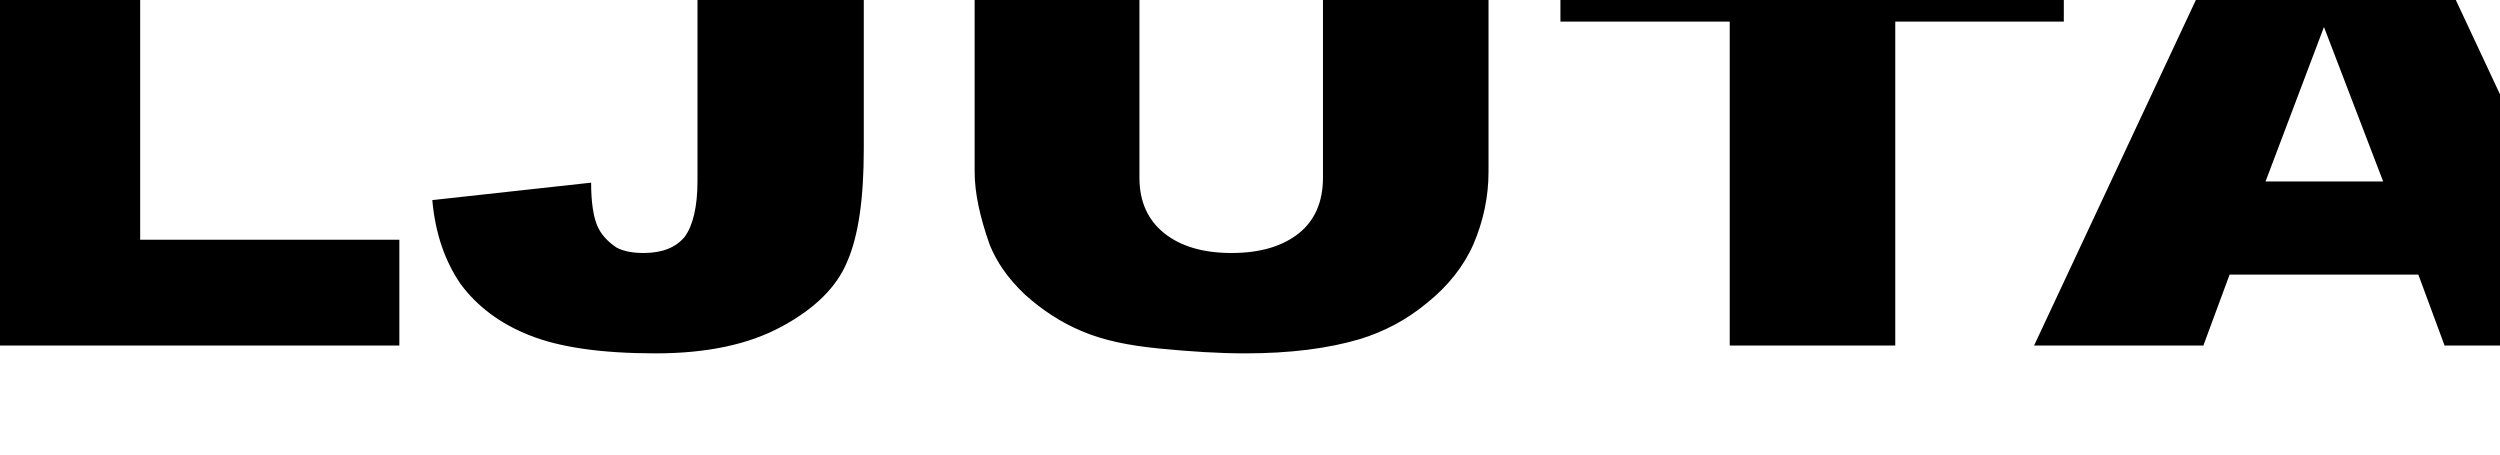
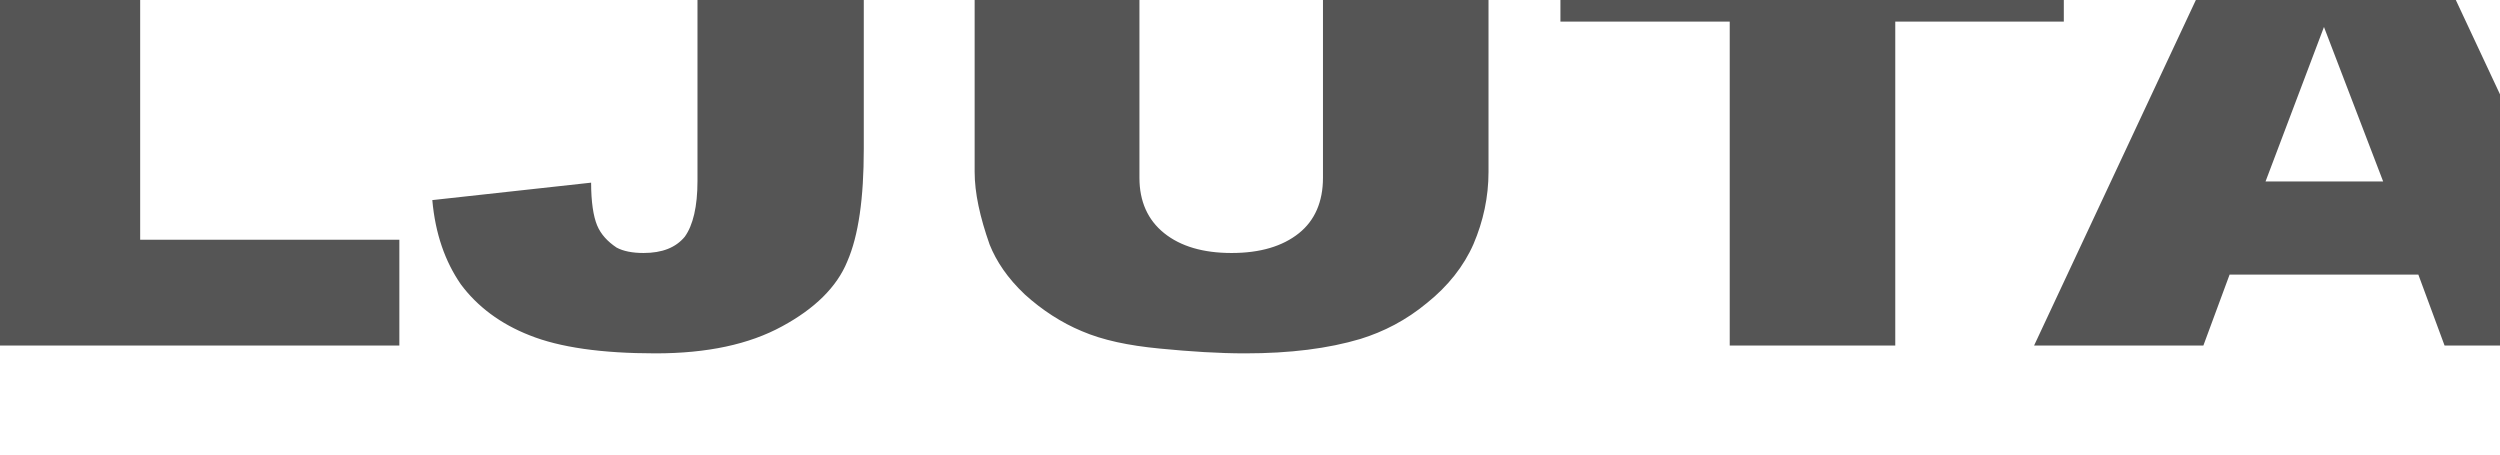
- <svg xmlns="http://www.w3.org/2000/svg" viewBox="0 0 1100 200" fill-rule="nonzero" stroke-linejoin="round" stroke-miterlimit="2">
+ <svg xmlns="http://www.w3.org/2000/svg" viewBox="0 0 1100 200" fill="#555" fill-rule="nonzero" stroke-linejoin="round" stroke-miterlimit="2">
  <path d="M-11.167-37.319h72.841v142.815h114.041v46.547H-11.167V-37.319zm318.059 0h73.171v102.88c0 21.687-2.307 38.084-7.251 49.456-4.614 11.372-14.502 20.893-28.675 28.563-14.502 7.934-32.96 11.901-55.702 11.901-23.731 0-42.188-2.645-55.372-7.934-12.854-5.025-23.072-12.695-30.323-22.48-6.922-10.05-11.206-22.216-12.525-37.026l69.875-7.67c0 8.463.989 14.81 2.637 18.778s4.614 7.141 8.57 9.786c2.966 1.587 6.922 2.38 11.866 2.38 8.24 0 14.173-2.38 18.128-7.141 3.626-5.025 5.603-13.224 5.603-24.596V-37.319zm275.214 0h72.841v112.93c0 11.108-2.307 21.687-6.592 31.737-4.285 9.786-11.206 18.513-20.435 25.918-9.229 7.67-19.117 12.695-29.334 15.868-14.173 4.232-30.982 6.347-50.758 6.347-11.536 0-24.061-.793-37.574-2.116-13.843-1.322-25.049-3.703-34.278-7.67-8.899-3.703-17.469-9.257-25.049-16.133-7.581-7.141-12.525-14.546-15.491-21.951-4.285-12.166-6.592-22.745-6.592-32.001V-37.32h72.511V78.256c0 10.314 3.626 18.513 10.877 24.332s17.139 8.728 29.664 8.728 22.413-2.909 29.664-8.728c6.922-5.554 10.547-13.753 10.547-24.332V-37.319zm104.482 0h221.49V9.493h-74.159v142.551h-72.841V9.493h-74.489v-46.812zm377.488 158.155h-83.059l-11.536 31.208h-74.489l88.662-189.363h79.433l88.662 189.363h-76.137l-11.536-31.208zm-15.491-40.993l-26.038-67.97-25.709 67.97h51.747z" />
</svg>
